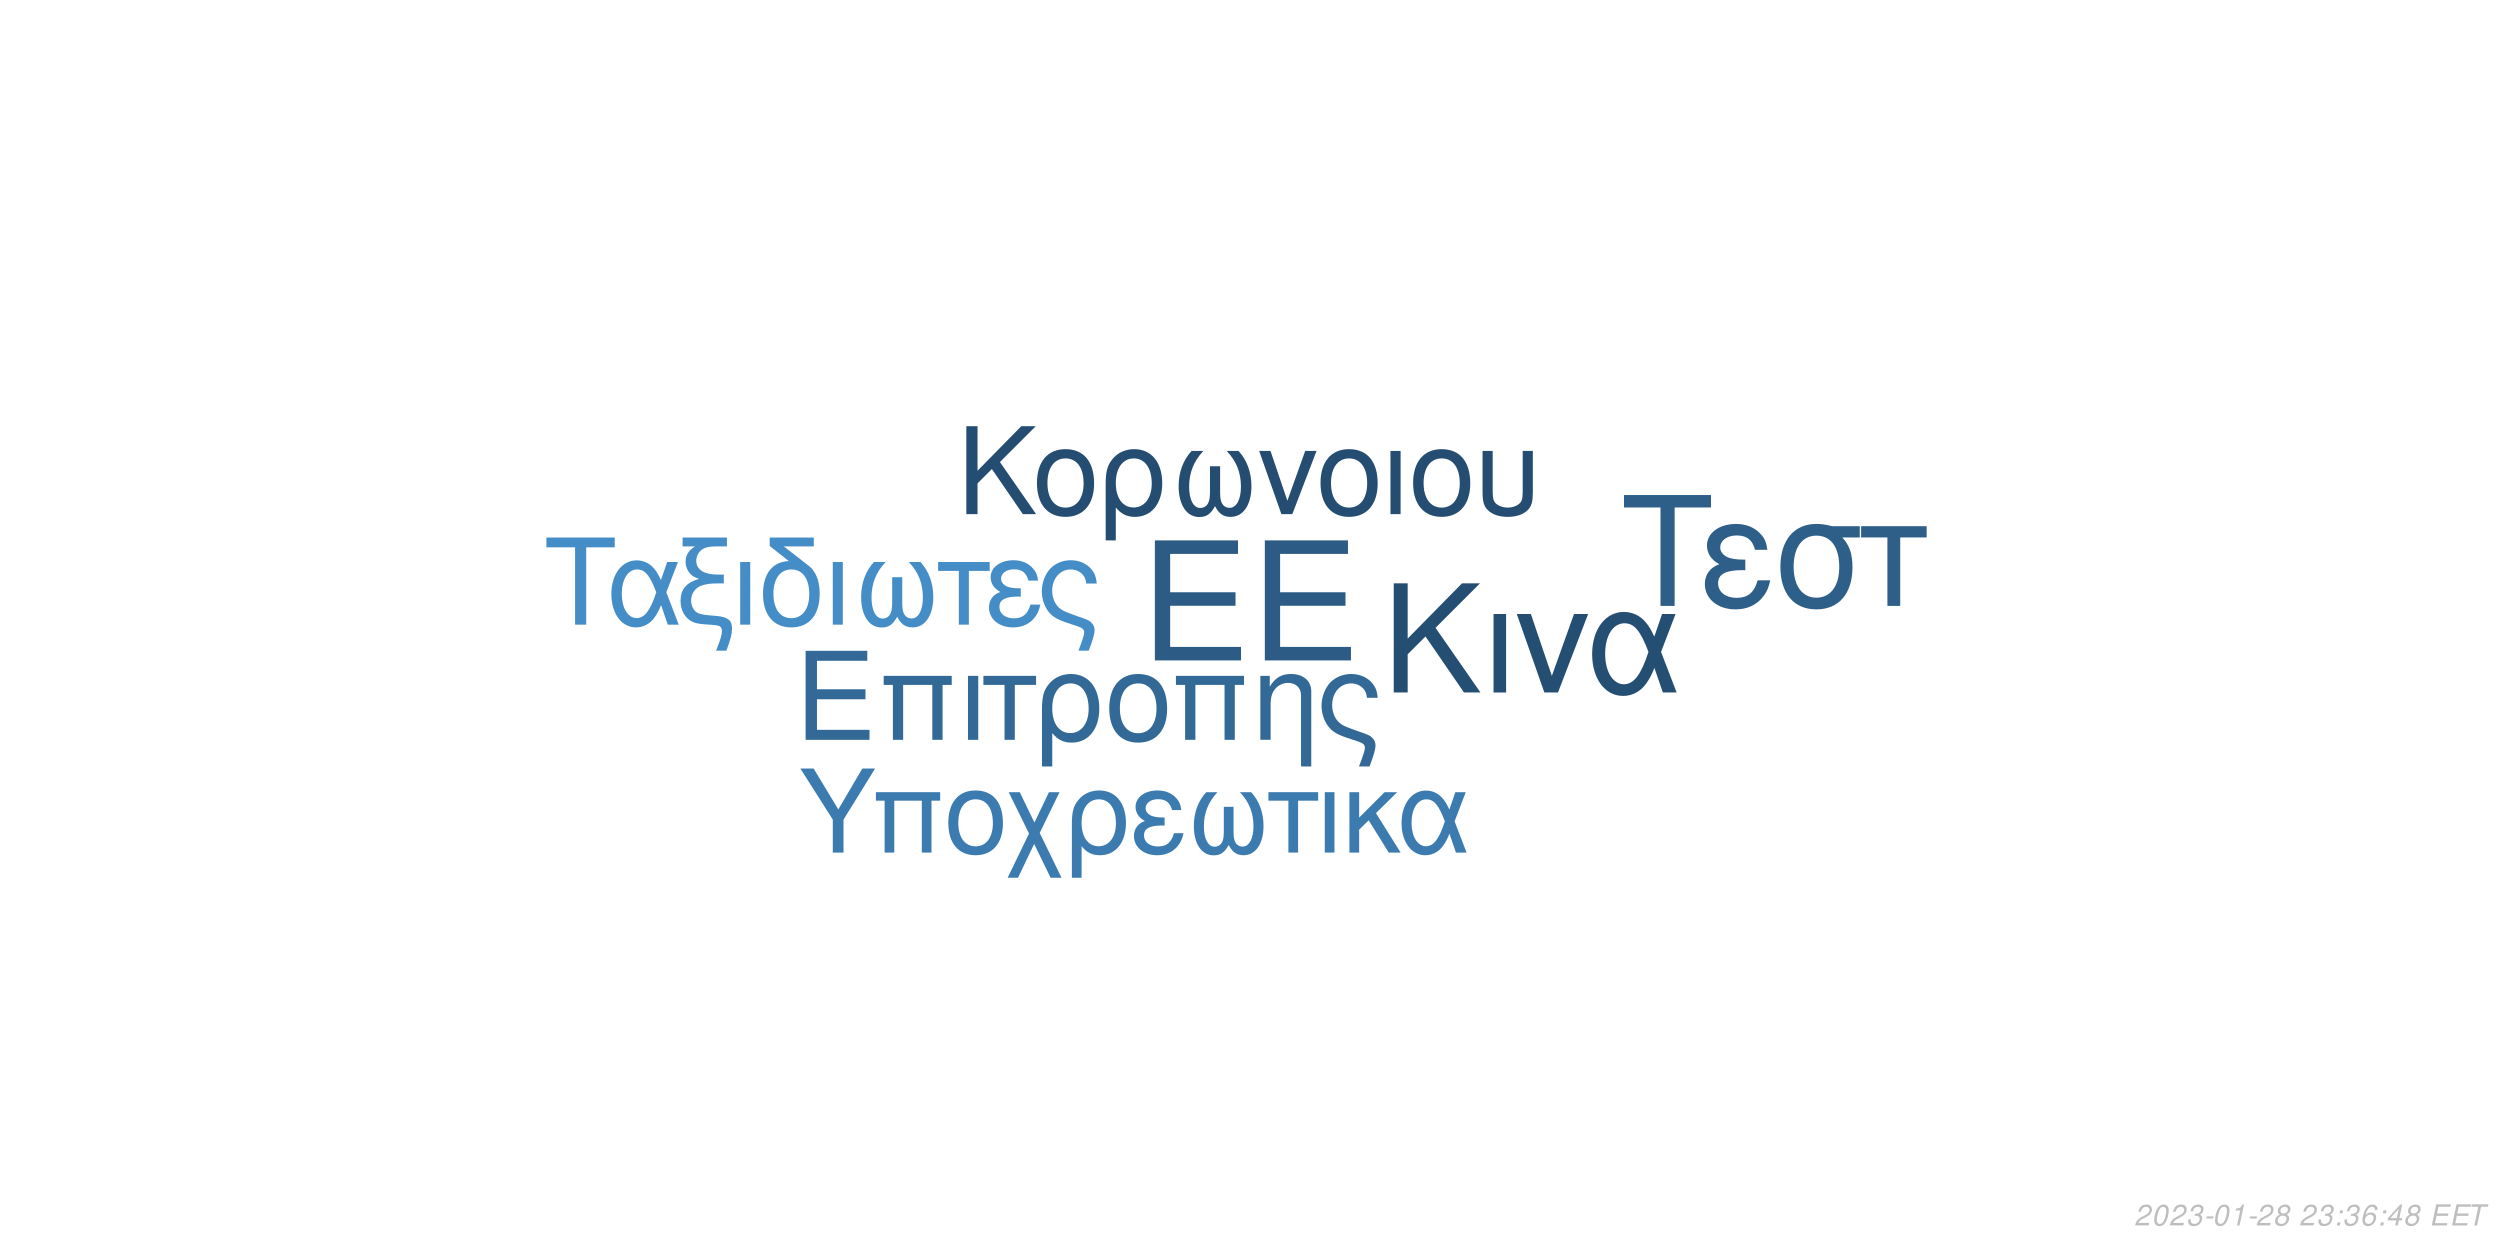
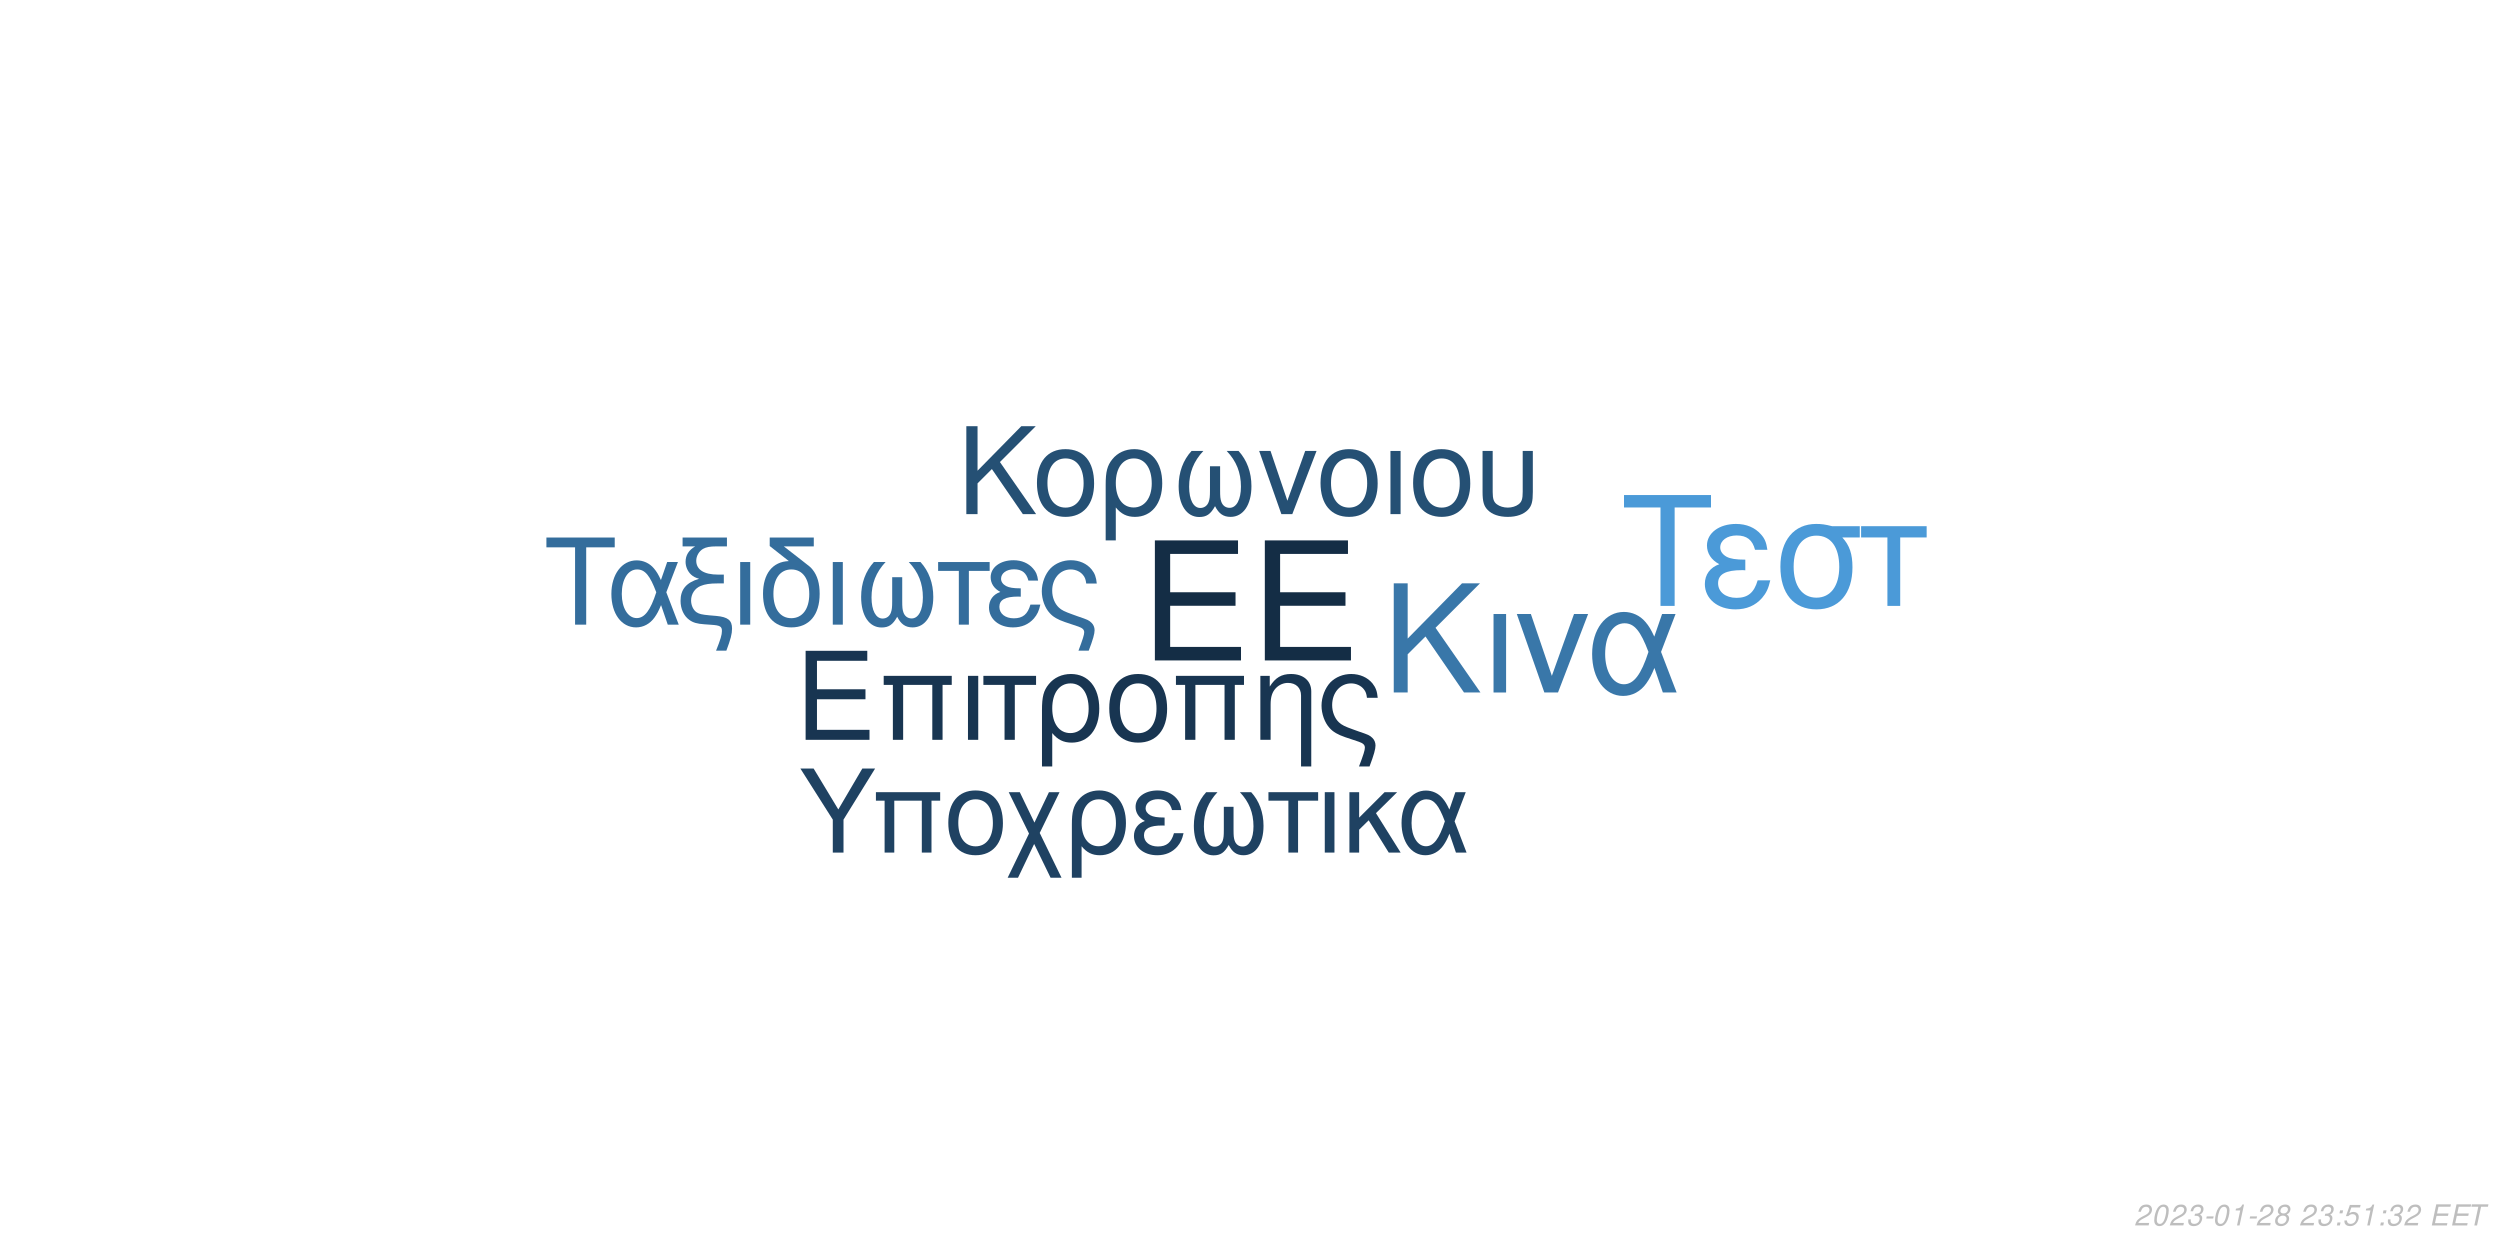
<svg xmlns="http://www.w3.org/2000/svg" xmlns:xlink="http://www.w3.org/1999/xlink" width="864pt" height="432pt" viewBox="0 0 864 432" version="1.1">
  <defs>
    <g>
      <symbol overflow="visible" id="glyph0-0">
        <path style="stroke:none;" d="" />
      </symbol>
      <symbol overflow="visible" id="glyph0-1">
        <path style="stroke:none;" d="M 10.406 -18.891 L 33 -18.891 L 33 -23.562 L 10.406 -23.562 L 10.406 -36.812 L 33.859 -36.812 L 33.859 -41.484 L 5.125 -41.484 L 5.125 0 L 34.891 0 L 34.891 -4.672 L 10.406 -4.672 Z M 10.406 -18.891 " />
      </symbol>
      <symbol overflow="visible" id="glyph1-0">
        <path style="stroke:none;" d="" />
      </symbol>
      <symbol overflow="visible" id="glyph1-1">
        <path style="stroke:none;" d="M 7.719 -14.016 L 24.484 -14.016 L 24.484 -17.469 L 7.719 -17.469 L 7.719 -27.312 L 25.109 -27.312 L 25.109 -30.766 L 3.797 -30.766 L 3.797 0 L 25.875 0 L 25.875 -3.453 L 7.719 -3.453 Z M 7.719 -14.016 " />
      </symbol>
      <symbol overflow="visible" id="glyph1-2">
        <path style="stroke:none;" d="M 26.297 -22.109 L 2.781 -22.109 L 2.781 -18.984 L 5.953 -18.984 L 5.953 0 L 9.5 0 L 9.5 -18.984 L 19.578 -18.984 L 19.578 0 L 23.125 0 L 23.125 -18.984 L 26.297 -18.984 Z M 26.297 -22.109 " />
      </symbol>
      <symbol overflow="visible" id="glyph1-3">
        <path style="stroke:none;" d="M 2.906 0 L 6.453 0 L 6.453 -22.109 L 2.906 -22.109 Z M 2.906 0 " />
      </symbol>
      <symbol overflow="visible" id="glyph1-4">
        <path style="stroke:none;" d="M 6.547 0 L 10.094 0 L 10.094 -18.984 L 17.438 -18.984 L 17.438 -22.109 L -0.766 -22.109 L -0.766 -18.984 L 6.547 -18.984 Z M 6.547 0 " />
      </symbol>
      <symbol overflow="visible" id="glyph1-5">
        <path style="stroke:none;" d="M 2.484 9.203 L 6.031 9.203 L 6.031 -2.328 C 7.891 -0.047 9.922 0.969 12.75 0.969 C 18.531 0.969 22.281 -3.672 22.281 -10.797 C 22.281 -18.141 18.484 -22.75 12.484 -22.75 C 9.375 -22.75 6.625 -21.484 4.812 -19.203 C 3.031 -17.016 2.484 -14.891 2.484 -10.25 Z M 12.359 -19.5 C 16.203 -19.5 18.609 -16.125 18.609 -10.719 C 18.609 -5.656 16.078 -2.328 12.281 -2.328 C 8.438 -2.328 6.031 -5.609 6.031 -10.891 C 6.031 -16.156 8.484 -19.5 12.359 -19.5 Z M 12.359 -19.5 " />
      </symbol>
      <symbol overflow="visible" id="glyph1-6">
        <path style="stroke:none;" d="M 11.688 -22.75 C 5.438 -22.75 1.734 -18.312 1.734 -10.891 C 1.734 -3.422 5.438 0.969 11.734 0.969 C 17.984 0.969 21.734 -3.453 21.734 -10.719 C 21.734 -18.406 18.109 -22.75 11.688 -22.75 Z M 11.734 -19.5 C 15.703 -19.5 18.062 -16.25 18.062 -10.766 C 18.062 -5.531 15.609 -2.281 11.734 -2.281 C 7.812 -2.281 5.406 -5.531 5.406 -10.891 C 5.406 -16.25 7.812 -19.5 11.734 -19.5 Z M 11.734 -19.5 " />
      </symbol>
      <symbol overflow="visible" id="glyph1-7">
        <path style="stroke:none;" d="M 2.953 -22.109 L 2.953 0 L 6.5 0 L 6.5 -12.203 C 6.5 -14.859 7.047 -16.5 8.312 -17.859 C 9.453 -19.031 10.938 -19.672 12.484 -19.672 C 15.234 -19.672 17.016 -17.984 17.016 -15.312 L 17.016 9.203 L 20.547 9.203 L 20.547 -16.719 C 20.547 -20.391 17.812 -22.75 13.547 -22.75 C 10.25 -22.75 8.141 -21.484 6.203 -18.406 L 6.203 -22.109 Z M 2.953 -22.109 " />
      </symbol>
      <symbol overflow="visible" id="glyph1-8">
        <path style="stroke:none;" d="M 17.688 9.203 C 19.203 5.188 19.75 3.203 19.75 1.938 C 19.75 0.922 19.328 -0.047 18.656 -0.672 C 17.641 -1.609 17.469 -1.688 13.891 -2.906 L 11.984 -3.594 C 9.156 -4.594 8.062 -5.156 7.125 -6.031 C 5.656 -7.391 4.766 -9.672 4.766 -11.984 C 4.766 -16.297 7.547 -19.5 11.312 -19.5 C 13.125 -19.5 14.812 -18.703 15.781 -17.391 C 16.375 -16.625 16.625 -15.906 16.797 -14.516 L 20.516 -14.516 C 20.297 -16.844 19.828 -18.062 18.703 -19.5 C 17.016 -21.562 14.344 -22.75 11.359 -22.75 C 8.562 -22.75 6 -21.688 4.172 -19.875 C 2.328 -17.938 1.094 -14.766 1.094 -11.812 C 1.094 -8.953 2.188 -5.906 3.922 -4.047 C 5.156 -2.703 6.672 -1.812 9.25 -0.922 L 14.016 0.672 C 15.484 1.188 16.078 1.766 16.078 2.703 C 16.078 3.594 15.578 5.188 14.047 9.203 Z M 17.688 9.203 " />
      </symbol>
      <symbol overflow="visible" id="glyph2-0">
        <path style="stroke:none;" d="" />
      </symbol>
      <symbol overflow="visible" id="glyph2-1">
        <path style="stroke:none;" d="M 8.906 -13.203 L 15.062 -19.359 L 28.375 0 L 34.062 0 L 18.531 -22.359 L 33.906 -37.734 L 27.688 -37.734 L 8.906 -18.641 L 8.906 -37.734 L 4.094 -37.734 L 4.094 0 L 8.906 0 Z M 8.906 -13.203 " />
      </symbol>
      <symbol overflow="visible" id="glyph2-2">
        <path style="stroke:none;" d="M 3.578 0 L 7.922 0 L 7.922 -27.125 L 3.578 -27.125 Z M 3.578 0 " />
      </symbol>
      <symbol overflow="visible" id="glyph2-3">
        <path style="stroke:none;" d="M 14.859 0 L 25.266 -27.125 L 20.391 -27.125 L 12.734 -5.75 L 5.484 -27.125 L 0.625 -27.125 L 10.141 0 Z M 14.859 0 " />
      </symbol>
      <symbol overflow="visible" id="glyph2-4">
        <path style="stroke:none;" d="M 30.484 -27.125 L 25.828 -27.125 L 23.141 -19.312 C 21.953 -21.844 21.281 -22.984 20.078 -24.375 C 18.219 -26.609 15.484 -27.844 12.625 -27.844 C 6.219 -27.844 1.656 -21.797 1.656 -13.297 C 1.656 -4.766 6.062 1.188 12.375 1.188 C 15.531 1.188 18.422 -0.359 20.391 -3.156 C 21.484 -4.703 22.109 -5.906 23.188 -8.484 L 26.094 0 L 30.859 0 L 25.469 -14.031 Z M 21.125 -14.031 C 18.578 -6.156 16.047 -2.844 12.625 -2.844 C 8.859 -2.844 6.156 -7.203 6.156 -13.297 C 6.156 -19.672 8.859 -23.922 12.844 -23.922 C 16.203 -23.922 18.375 -21.328 21.125 -14.031 Z M 21.125 -14.031 " />
      </symbol>
      <symbol overflow="visible" id="glyph3-0">
        <path style="stroke:none;" d="" />
      </symbol>
      <symbol overflow="visible" id="glyph3-1">
        <path style="stroke:none;" d="M 7.172 -10.625 L 12.125 -15.578 L 22.828 0 L 27.406 0 L 14.906 -18 L 27.281 -30.375 L 22.281 -30.375 L 7.172 -15 L 7.172 -30.375 L 3.297 -30.375 L 3.297 0 L 7.172 0 Z M 7.172 -10.625 " />
      </symbol>
      <symbol overflow="visible" id="glyph3-2">
        <path style="stroke:none;" d="M 11.531 -22.453 C 5.375 -22.453 1.703 -18.078 1.703 -10.75 C 1.703 -3.375 5.375 0.953 11.578 0.953 C 17.75 0.953 21.453 -3.422 21.453 -10.578 C 21.453 -18.156 17.875 -22.453 11.531 -22.453 Z M 11.578 -19.25 C 15.5 -19.25 17.828 -16.031 17.828 -10.625 C 17.828 -5.453 15.406 -2.25 11.578 -2.25 C 7.703 -2.25 5.328 -5.453 5.328 -10.75 C 5.328 -16.031 7.703 -19.25 11.578 -19.25 Z M 11.578 -19.25 " />
      </symbol>
      <symbol overflow="visible" id="glyph3-3">
        <path style="stroke:none;" d="M 2.453 9.078 L 5.953 9.078 L 5.953 -2.297 C 7.797 -0.047 9.797 0.953 12.578 0.953 C 18.281 0.953 22 -3.625 22 -10.656 C 22 -17.906 18.25 -22.453 12.328 -22.453 C 9.25 -22.453 6.547 -21.203 4.75 -18.953 C 3 -16.781 2.453 -14.703 2.453 -10.125 Z M 12.203 -19.25 C 16 -19.25 18.375 -15.906 18.375 -10.578 C 18.375 -5.578 15.875 -2.297 12.125 -2.297 C 8.328 -2.297 5.953 -5.547 5.953 -10.75 C 5.953 -15.953 8.375 -19.25 12.203 -19.25 Z M 12.203 -19.25 " />
      </symbol>
      <symbol overflow="visible" id="glyph3-4">
        <path style="stroke:none;" d="M 14.5 -16.531 L 14.5 -8.203 C 14.5 -6.047 14.406 -5.25 14.078 -4.297 C 13.625 -2.922 12.5 -2.125 11.156 -2.125 C 8.797 -2.125 7.297 -4.953 7.297 -9.453 C 7.297 -14.328 8.875 -18.281 12.203 -21.828 L 8.125 -21.828 C 5.203 -18.625 3.672 -14.453 3.672 -9.672 C 3.672 -3.172 6.453 1 10.781 1 C 13.281 1 14.703 0.047 16.25 -2.75 C 17.578 -0.125 19.156 0.953 21.625 0.953 C 26 0.953 28.828 -3.203 28.828 -9.672 C 28.828 -14.453 27.281 -18.656 24.375 -21.828 L 20.281 -21.828 C 23.625 -18.328 25.203 -14.375 25.203 -9.5 C 25.203 -5.047 23.656 -2.172 21.281 -2.172 C 19.906 -2.172 18.875 -2.953 18.406 -4.297 C 18.078 -5.25 18 -6.078 18 -8.203 L 18 -16.531 Z M 14.5 -16.531 " />
      </symbol>
      <symbol overflow="visible" id="glyph3-5">
        <path style="stroke:none;" d="M 11.953 0 L 20.328 -21.828 L 16.406 -21.828 L 10.25 -4.625 L 4.422 -21.828 L 0.5 -21.828 L 8.172 0 Z M 11.953 0 " />
      </symbol>
      <symbol overflow="visible" id="glyph3-6">
        <path style="stroke:none;" d="M 2.875 0 L 6.375 0 L 6.375 -21.828 L 2.875 -21.828 Z M 2.875 0 " />
      </symbol>
      <symbol overflow="visible" id="glyph3-7">
        <path style="stroke:none;" d="M 2.703 -21.828 L 2.703 -7.703 C 2.703 -4.297 3.172 -2.75 4.5 -1.422 C 6 0.125 8.453 0.953 11.406 0.953 C 14.453 0.953 16.906 0.078 18.406 -1.5 C 19.703 -2.875 20.078 -4.328 20.078 -7.703 L 20.078 -21.828 L 16.578 -21.828 L 16.578 -7.703 C 16.578 -5.25 16.25 -4.203 15.125 -3.375 C 14.203 -2.672 12.828 -2.25 11.406 -2.25 C 10 -2.25 8.625 -2.672 7.672 -3.375 C 6.578 -4.172 6.203 -5.25 6.203 -7.703 L 6.203 -21.828 Z M 2.703 -21.828 " />
      </symbol>
      <symbol overflow="visible" id="glyph4-0">
        <path style="stroke:none;" d="" />
      </symbol>
      <symbol overflow="visible" id="glyph4-1">
        <path style="stroke:none;" d="M 14.625 -26.719 L 24.484 -26.719 L 24.484 -30.109 L 0.875 -30.109 L 0.875 -26.719 L 10.781 -26.719 L 10.781 0 L 14.625 0 Z M 14.625 -26.719 " />
      </symbol>
      <symbol overflow="visible" id="glyph4-2">
        <path style="stroke:none;" d="M 24.328 -21.641 L 20.609 -21.641 L 18.453 -15.406 C 17.516 -17.422 16.969 -18.328 16.016 -19.453 C 14.531 -21.234 12.344 -22.219 10.078 -22.219 C 4.953 -22.219 1.328 -17.391 1.328 -10.609 C 1.328 -3.797 4.828 0.953 9.875 0.953 C 12.391 0.953 14.703 -0.297 16.266 -2.516 C 17.141 -3.766 17.641 -4.703 18.5 -6.766 L 20.812 0 L 24.609 0 L 20.312 -11.188 Z M 16.844 -11.188 C 14.828 -4.922 12.797 -2.266 10.078 -2.266 C 7.062 -2.266 4.922 -5.734 4.922 -10.609 C 4.922 -15.688 7.062 -19.078 10.234 -19.078 C 12.922 -19.078 14.656 -17.016 16.844 -11.188 Z M 16.844 -11.188 " />
      </symbol>
      <symbol overflow="visible" id="glyph4-3">
        <path style="stroke:none;" d="M 1.938 -27.047 L 6.281 -27.047 C 4.094 -25.766 2.969 -24 2.969 -21.719 C 2.969 -20.078 3.672 -18.422 4.875 -17.297 C 5.656 -16.594 6.281 -16.266 7.641 -15.859 C 3.219 -14.531 1.234 -12.188 1.234 -8.219 C 1.234 -5.453 2.359 -3.016 4.25 -1.656 C 5.531 -0.703 6.938 -0.297 9.453 -0.125 L 11.859 0.047 C 14.906 0.25 15.531 0.625 15.531 2.188 C 15.531 3.516 15.078 5.078 13.5 9 L 17.062 9 C 18.547 5.031 19.031 3.219 19.031 1.359 C 19.031 -1.484 17.641 -2.641 13.594 -3.016 L 11.234 -3.219 C 8.594 -3.469 7.719 -3.672 6.812 -4.25 C 5.656 -5 4.875 -6.656 4.875 -8.344 C 4.875 -10.578 6.156 -12.547 8.172 -13.375 C 9.703 -14 11.391 -14.25 14.078 -14.25 L 16.188 -14.25 L 16.188 -17.297 L 14.203 -17.297 C 9.328 -17.297 6.656 -19 6.656 -22.094 C 6.656 -23.703 7.594 -25.359 9 -26.188 C 10.078 -26.797 11.391 -27.047 13.594 -27.047 L 17.266 -27.047 L 17.266 -30.109 L 1.938 -30.109 Z M 1.938 -27.047 " />
      </symbol>
      <symbol overflow="visible" id="glyph4-4">
        <path style="stroke:none;" d="M 2.844 0 L 6.312 0 L 6.312 -21.641 L 2.844 -21.641 Z M 2.844 0 " />
      </symbol>
      <symbol overflow="visible" id="glyph4-5">
        <path style="stroke:none;" d="M 10.656 -21.969 C 5.031 -21.766 1.734 -17.594 1.734 -10.656 C 1.734 -3.344 5.375 0.953 11.516 0.953 C 17.672 0.953 21.312 -3.344 21.312 -10.656 C 21.312 -14.203 20.531 -16.938 18.875 -19 C 18.172 -19.859 17.922 -20.078 15.031 -22.297 L 8.922 -27.047 L 19.281 -27.047 L 19.281 -30.109 L 4.047 -30.109 L 4.047 -27.172 Z M 11.516 -19.078 C 15.406 -19.078 17.719 -15.906 17.719 -10.531 C 17.719 -5.406 15.328 -2.234 11.516 -2.234 C 7.688 -2.234 5.328 -5.406 5.328 -10.656 C 5.328 -15.906 7.688 -19.078 11.516 -19.078 Z M 11.516 -19.078 " />
      </symbol>
      <symbol overflow="visible" id="glyph4-6">
        <path style="stroke:none;" d="M 14.375 -16.391 L 14.375 -8.141 C 14.375 -5.984 14.281 -5.203 13.953 -4.25 C 13.5 -2.891 12.391 -2.109 11.062 -2.109 C 8.719 -2.109 7.234 -4.922 7.234 -9.375 C 7.234 -14.203 8.797 -18.125 12.094 -21.641 L 8.047 -21.641 C 5.156 -18.453 3.641 -14.328 3.641 -9.578 C 3.641 -3.141 6.406 0.984 10.703 0.984 C 13.172 0.984 14.578 0.047 16.109 -2.719 C 17.422 -0.125 19 0.953 21.438 0.953 C 25.766 0.953 28.578 -3.188 28.578 -9.578 C 28.578 -14.328 27.047 -18.5 24.156 -21.641 L 20.109 -21.641 C 23.422 -18.172 24.984 -14.25 24.984 -9.422 C 24.984 -5 23.453 -2.141 21.109 -2.141 C 19.734 -2.141 18.703 -2.938 18.25 -4.25 C 17.922 -5.203 17.844 -6.031 17.844 -8.141 L 17.844 -16.391 Z M 14.375 -16.391 " />
      </symbol>
      <symbol overflow="visible" id="glyph4-7">
        <path style="stroke:none;" d="M 6.406 0 L 9.875 0 L 9.875 -18.578 L 17.062 -18.578 L 17.062 -21.641 L -0.75 -21.641 L -0.75 -18.578 L 6.406 -18.578 Z M 6.406 0 " />
      </symbol>
      <symbol overflow="visible" id="glyph4-8">
        <path style="stroke:none;" d="M 11.812 -12.547 C 9.203 -12.547 7.766 -12.797 6.734 -13.344 C 5.609 -13.953 5 -14.859 5 -15.859 C 5 -17.75 6.859 -19.125 9.453 -19.125 C 12.219 -19.125 13.75 -17.922 14.453 -15.234 L 17.797 -15.234 C 17.516 -17.266 17.094 -18.25 16.062 -19.406 C 14.453 -21.266 12.094 -22.266 9.297 -22.266 C 4.703 -22.266 1.406 -19.781 1.406 -16.391 C 1.406 -14.281 2.562 -12.469 4.75 -11.312 C 2.266 -10.453 0.828 -8.5 0.828 -5.953 C 0.828 -1.938 4.297 0.953 9.125 0.953 C 12.141 0.953 14.531 -0.078 16.359 -2.141 C 17.516 -3.516 18.094 -4.703 18.578 -6.938 L 15.156 -6.938 C 14.203 -3.594 12.516 -2.188 9.422 -2.188 C 6.438 -2.188 4.422 -3.797 4.422 -6.156 C 4.422 -8.594 6.438 -9.703 10.938 -9.703 C 11.062 -9.703 11.438 -9.703 11.812 -9.656 Z M 11.812 -12.547 " />
      </symbol>
      <symbol overflow="visible" id="glyph4-9">
        <path style="stroke:none;" d="M 17.297 9 C 18.797 5.078 19.328 3.141 19.328 1.906 C 19.328 0.906 18.906 -0.047 18.25 -0.656 C 17.266 -1.562 17.094 -1.656 13.594 -2.844 L 11.734 -3.516 C 8.969 -4.5 7.891 -5.031 6.984 -5.906 C 5.531 -7.234 4.672 -9.453 4.672 -11.734 C 4.672 -15.938 7.391 -19.078 11.062 -19.078 C 12.844 -19.078 14.5 -18.297 15.438 -17.016 C 16.016 -16.266 16.266 -15.562 16.438 -14.203 L 20.078 -14.203 C 19.859 -16.484 19.406 -17.672 18.297 -19.078 C 16.641 -21.109 14.047 -22.266 11.109 -22.266 C 8.391 -22.266 5.859 -21.234 4.094 -19.453 C 2.266 -17.547 1.078 -14.453 1.078 -11.562 C 1.078 -8.75 2.141 -5.781 3.844 -3.969 C 5.031 -2.641 6.531 -1.781 9.047 -0.906 L 13.703 0.656 C 15.156 1.156 15.734 1.734 15.734 2.641 C 15.734 3.516 15.234 5.078 13.75 9 Z M 17.297 9 " />
      </symbol>
      <symbol overflow="visible" id="glyph5-0">
        <path style="stroke:none;" d="" />
      </symbol>
      <symbol overflow="visible" id="glyph5-1">
        <path style="stroke:none;" d="M 18.609 -34.016 L 31.172 -34.016 L 31.172 -38.312 L 1.109 -38.312 L 1.109 -34.016 L 13.719 -34.016 L 13.719 0 L 18.609 0 Z M 18.609 -34.016 " />
      </symbol>
      <symbol overflow="visible" id="glyph5-2">
        <path style="stroke:none;" d="M 15.031 -15.984 C 11.719 -15.984 9.875 -16.297 8.562 -16.984 C 7.156 -17.766 6.359 -18.922 6.359 -20.188 C 6.359 -22.609 8.719 -24.344 12.031 -24.344 C 15.562 -24.344 17.5 -22.812 18.391 -19.391 L 22.656 -19.391 C 22.281 -21.969 21.766 -23.234 20.453 -24.703 C 18.391 -27.062 15.406 -28.328 11.828 -28.328 C 5.984 -28.328 1.781 -25.172 1.781 -20.875 C 1.781 -18.188 3.266 -15.875 6.047 -14.406 C 2.891 -13.297 1.047 -10.828 1.047 -7.562 C 1.047 -2.469 5.469 1.203 11.609 1.203 C 15.453 1.203 18.5 -0.109 20.812 -2.734 C 22.281 -4.469 23.016 -5.984 23.656 -8.828 L 19.297 -8.828 C 18.078 -4.578 15.922 -2.781 11.984 -2.781 C 8.203 -2.781 5.625 -4.828 5.625 -7.828 C 5.625 -10.938 8.203 -12.359 13.922 -12.359 C 14.094 -12.359 14.562 -12.359 15.031 -12.297 Z M 15.031 -15.984 " />
      </symbol>
      <symbol overflow="visible" id="glyph5-3">
        <path style="stroke:none;" d="M 30.594 -27.547 L 21.031 -27.547 C 18.547 -28.172 17.344 -28.328 15.5 -28.328 C 7.891 -28.328 3.156 -22.656 3.156 -13.562 C 3.156 -4.25 7.781 1.203 15.609 1.203 C 23.391 1.203 28.062 -4.312 28.062 -13.344 C 28.062 -17.969 27.062 -20.922 24.547 -23.656 L 30.594 -23.656 Z M 15.609 -24.281 C 20.609 -24.281 23.5 -20.297 23.5 -13.453 C 23.5 -6.891 20.5 -2.844 15.609 -2.844 C 10.719 -2.844 7.734 -6.891 7.734 -13.562 C 7.734 -20.234 10.719 -24.281 15.609 -24.281 Z M 15.609 -24.281 " />
      </symbol>
      <symbol overflow="visible" id="glyph5-4">
        <path style="stroke:none;" d="M 8.141 0 L 12.562 0 L 12.562 -23.656 L 21.703 -23.656 L 21.703 -27.547 L -0.953 -27.547 L -0.953 -23.656 L 8.141 -23.656 Z M 8.141 0 " />
      </symbol>
      <symbol overflow="visible" id="glyph6-0">
        <path style="stroke:none;" d="" />
      </symbol>
      <symbol overflow="visible" id="glyph6-1">
        <path style="stroke:none;" d="M 15.422 -11.391 L 26.344 -29.047 L 21.922 -29.047 L 13.625 -14.906 L 5.094 -29.047 L 0.516 -29.047 L 11.719 -11.391 L 11.719 0 L 15.422 0 Z M 15.422 -11.391 " />
      </symbol>
      <symbol overflow="visible" id="glyph6-2">
        <path style="stroke:none;" d="M 24.828 -20.875 L 2.625 -20.875 L 2.625 -17.938 L 5.625 -17.938 L 5.625 0 L 8.969 0 L 8.969 -17.938 L 18.484 -17.938 L 18.484 0 L 21.828 0 L 21.828 -17.938 L 24.828 -17.938 Z M 24.828 -20.875 " />
      </symbol>
      <symbol overflow="visible" id="glyph6-3">
        <path style="stroke:none;" d="M 11.031 -21.469 C 5.141 -21.469 1.641 -17.297 1.641 -10.281 C 1.641 -3.234 5.141 0.922 11.078 0.922 C 16.969 0.922 20.516 -3.266 20.516 -10.125 C 20.516 -17.375 17.094 -21.469 11.031 -21.469 Z M 11.078 -18.406 C 14.828 -18.406 17.047 -15.344 17.047 -10.156 C 17.047 -5.219 14.75 -2.156 11.078 -2.156 C 7.375 -2.156 5.094 -5.219 5.094 -10.281 C 5.094 -15.344 7.375 -18.406 11.078 -18.406 Z M 11.078 -18.406 " />
      </symbol>
      <symbol overflow="visible" id="glyph6-4">
        <path style="stroke:none;" d="M 10.406 -10.359 L 5.344 -20.875 L 1.516 -20.875 L 8.531 -6.578 L 1.156 8.688 L 4.734 8.688 L 10.312 -2.984 L 15.984 8.688 L 19.766 8.688 L 12.234 -6.781 L 19.078 -20.875 L 15.422 -20.875 Z M 10.406 -10.359 " />
      </symbol>
      <symbol overflow="visible" id="glyph6-5">
        <path style="stroke:none;" d="M 2.344 8.688 L 5.703 8.688 L 5.703 -2.188 C 7.453 -0.047 9.359 0.922 12.031 0.922 C 17.484 0.922 21.031 -3.469 21.031 -10.203 C 21.031 -17.141 17.453 -21.469 11.797 -21.469 C 8.844 -21.469 6.25 -20.281 4.547 -18.125 C 2.875 -16.062 2.344 -14.062 2.344 -9.688 Z M 11.672 -18.406 C 15.297 -18.406 17.578 -15.219 17.578 -10.125 C 17.578 -5.344 15.188 -2.188 11.594 -2.188 C 7.969 -2.188 5.703 -5.297 5.703 -10.281 C 5.703 -15.266 8.016 -18.406 11.672 -18.406 Z M 11.672 -18.406 " />
      </symbol>
      <symbol overflow="visible" id="glyph6-6">
        <path style="stroke:none;" d="M 11.391 -12.109 C 8.891 -12.109 7.484 -12.359 6.5 -12.875 C 5.422 -13.469 4.828 -14.344 4.828 -15.297 C 4.828 -17.141 6.609 -18.453 9.125 -18.453 C 11.797 -18.453 13.266 -17.297 13.953 -14.703 L 17.172 -14.703 C 16.891 -16.656 16.5 -17.609 15.5 -18.734 C 13.953 -20.516 11.672 -21.469 8.969 -21.469 C 4.547 -21.469 1.359 -19.078 1.359 -15.812 C 1.359 -13.781 2.469 -12.031 4.578 -10.922 C 2.188 -10.078 0.797 -8.203 0.797 -5.734 C 0.797 -1.875 4.141 0.922 8.812 0.922 C 11.719 0.922 14.031 -0.078 15.781 -2.078 C 16.891 -3.391 17.453 -4.547 17.938 -6.688 L 14.625 -6.688 C 13.703 -3.469 12.078 -2.109 9.078 -2.109 C 6.219 -2.109 4.266 -3.672 4.266 -5.938 C 4.266 -8.281 6.219 -9.359 10.562 -9.359 C 10.672 -9.359 11.031 -9.359 11.391 -9.328 Z M 11.391 -12.109 " />
      </symbol>
      <symbol overflow="visible" id="glyph6-7">
        <path style="stroke:none;" d="M 13.859 -15.812 L 13.859 -7.844 C 13.859 -5.781 13.781 -5.016 13.469 -4.109 C 13.031 -2.797 11.953 -2.031 10.672 -2.031 C 8.406 -2.031 6.969 -4.734 6.969 -9.047 C 6.969 -13.703 8.484 -17.484 11.672 -20.875 L 7.766 -20.875 C 4.984 -17.812 3.5 -13.828 3.5 -9.25 C 3.5 -3.031 6.172 0.953 10.312 0.953 C 12.703 0.953 14.062 0.047 15.547 -2.625 C 16.812 -0.125 18.328 0.922 20.672 0.922 C 24.859 0.922 27.578 -3.062 27.578 -9.25 C 27.578 -13.828 26.094 -17.844 23.312 -20.875 L 19.406 -20.875 C 22.594 -17.531 24.109 -13.75 24.109 -9.078 C 24.109 -4.828 22.625 -2.078 20.359 -2.078 C 19.047 -2.078 18.047 -2.828 17.609 -4.109 C 17.297 -5.016 17.219 -5.812 17.219 -7.844 L 17.219 -15.812 Z M 13.859 -15.812 " />
      </symbol>
      <symbol overflow="visible" id="glyph6-8">
        <path style="stroke:none;" d="M 6.172 0 L 9.516 0 L 9.516 -17.938 L 16.453 -17.938 L 16.453 -20.875 L -0.719 -20.875 L -0.719 -17.938 L 6.172 -17.938 Z M 6.172 0 " />
      </symbol>
      <symbol overflow="visible" id="glyph6-9">
        <path style="stroke:none;" d="M 2.75 0 L 6.094 0 L 6.094 -20.875 L 2.75 -20.875 Z M 2.75 0 " />
      </symbol>
      <symbol overflow="visible" id="glyph6-10">
        <path style="stroke:none;" d="M 5.625 -12.078 L 5.625 -20.875 L 2.266 -20.875 L 2.266 0 L 5.625 0 L 5.625 -7.922 L 8.922 -11.156 L 15.859 0 L 19.969 0 L 11.438 -13.625 L 18.766 -20.875 L 14.422 -20.875 Z M 5.625 -12.078 " />
      </symbol>
      <symbol overflow="visible" id="glyph6-11">
        <path style="stroke:none;" d="M 23.469 -20.875 L 19.875 -20.875 L 17.812 -14.859 C 16.891 -16.812 16.375 -17.688 15.453 -18.766 C 14.031 -20.484 11.906 -21.438 9.719 -21.438 C 4.781 -21.438 1.281 -16.781 1.281 -10.234 C 1.281 -3.672 4.656 0.922 9.516 0.922 C 11.953 0.922 14.188 -0.281 15.703 -2.438 C 16.531 -3.625 17.016 -4.547 17.844 -6.531 L 20.078 0 L 23.75 0 L 19.609 -10.797 Z M 16.25 -10.797 C 14.297 -4.734 12.359 -2.188 9.719 -2.188 C 6.812 -2.188 4.734 -5.531 4.734 -10.234 C 4.734 -15.141 6.812 -18.406 9.875 -18.406 C 12.469 -18.406 14.141 -16.422 16.25 -10.797 Z M 16.25 -10.797 " />
      </symbol>
      <symbol overflow="visible" id="glyph7-0">
        <path style="stroke:none;" d="" />
      </symbol>
      <symbol overflow="visible" id="glyph7-1">
        <path style="stroke:none;" d="M 5.234 -0.875 L 1.469 -0.875 C 1.625 -1.359 2.188 -1.875 3.109 -2.344 L 4.234 -2.938 C 5.125 -3.406 5.656 -3.875 5.969 -4.484 C 6.125 -4.797 6.219 -5.156 6.219 -5.484 C 6.219 -6.266 5.781 -6.906 5.109 -7.125 C 4.859 -7.188 4.594 -7.234 4.312 -7.234 C 2.766 -7.234 1.891 -6.453 1.484 -4.734 L 2.375 -4.734 C 2.484 -5.188 2.609 -5.484 2.797 -5.75 C 3.094 -6.203 3.609 -6.453 4.188 -6.453 C 4.891 -6.453 5.344 -6.031 5.344 -5.375 C 5.344 -4.703 4.859 -4.094 4.016 -3.656 L 2.984 -3.125 C 2.125 -2.688 1.453 -2.188 1.062 -1.703 C 0.766 -1.312 0.656 -1.047 0.344 -0.016 L 5.047 -0.016 Z M 5.234 -0.875 " />
      </symbol>
      <symbol overflow="visible" id="glyph7-2">
        <path style="stroke:none;" d="M 4.203 -7.234 C 3.375 -7.234 2.688 -6.812 2.125 -5.984 C 1.484 -5.047 0.984 -3.188 0.984 -1.734 C 0.984 -1.109 1.172 -0.562 1.484 -0.266 C 1.797 0.047 2.281 0.234 2.766 0.234 C 3.625 0.234 4.281 -0.156 4.859 -1.016 C 5.516 -1.953 6 -3.797 6 -5.266 C 6 -6.172 5.688 -6.766 5.047 -7.062 C 4.781 -7.188 4.516 -7.234 4.203 -7.234 Z M 4.094 -6.453 C 4.547 -6.453 4.875 -6.234 5.016 -5.797 C 5.094 -5.594 5.125 -5.406 5.125 -5.156 C 5.125 -4.375 4.906 -3.203 4.562 -2.234 C 4.312 -1.484 3.938 -0.953 3.5 -0.688 C 3.312 -0.594 3.125 -0.547 2.875 -0.547 C 2.438 -0.547 2.109 -0.781 1.969 -1.203 C 1.906 -1.406 1.875 -1.594 1.875 -1.828 C 1.875 -2.656 2.078 -3.75 2.422 -4.766 C 2.688 -5.547 3.031 -6.047 3.484 -6.312 C 3.656 -6.406 3.859 -6.453 4.094 -6.453 Z M 4.094 -6.453 " />
      </symbol>
      <symbol overflow="visible" id="glyph7-3">
        <path style="stroke:none;" d="M 2.922 -3.312 C 3.125 -3.344 3.234 -3.344 3.375 -3.344 C 4.125 -3.344 4.594 -3.062 4.672 -2.547 C 4.688 -2.516 4.688 -2.453 4.688 -2.406 C 4.688 -1.312 3.906 -0.547 2.781 -0.547 C 2.109 -0.547 1.688 -0.875 1.609 -1.438 C 1.594 -1.484 1.594 -1.516 1.594 -1.562 C 1.594 -1.719 1.609 -1.844 1.656 -2.094 L 0.766 -2.094 C 0.734 -1.797 0.719 -1.641 0.719 -1.469 C 0.719 -0.375 1.406 0.234 2.641 0.234 C 3.547 0.234 4.297 -0.078 4.812 -0.656 C 5.266 -1.156 5.562 -1.875 5.562 -2.547 C 5.562 -3.125 5.344 -3.453 4.797 -3.734 C 5.641 -4.234 6.016 -4.844 6.016 -5.734 C 6.016 -6.406 5.625 -6.922 4.984 -7.125 C 4.734 -7.188 4.484 -7.234 4.203 -7.234 C 3.375 -7.234 2.672 -6.938 2.188 -6.375 C 1.891 -6.031 1.703 -5.641 1.516 -4.906 L 2.391 -4.906 C 2.594 -5.766 2.906 -6.188 3.516 -6.375 C 3.688 -6.438 3.875 -6.453 4.078 -6.453 C 4.734 -6.453 5.141 -6.125 5.141 -5.578 C 5.141 -5.188 5.016 -4.797 4.797 -4.547 C 4.516 -4.234 4 -4.062 3.266 -4.062 L 3.078 -4.062 Z M 2.922 -3.312 " />
      </symbol>
      <symbol overflow="visible" id="glyph7-4">
        <path style="stroke:none;" d="M 3.516 -3.125 L 1.125 -3.125 L 0.969 -2.406 L 3.359 -2.406 Z M 3.516 -3.125 " />
      </symbol>
      <symbol overflow="visible" id="glyph7-5">
        <path style="stroke:none;" d="M 3.703 -5.188 L 2.594 0 L 3.469 0 L 5.016 -7.234 L 4.438 -7.234 C 3.906 -6.156 3.688 -6.016 2.234 -5.812 L 2.109 -5.188 Z M 3.703 -5.188 " />
      </symbol>
      <symbol overflow="visible" id="glyph7-6">
        <path style="stroke:none;" d="M 4.766 -3.797 C 5.078 -3.969 5.234 -4.078 5.438 -4.234 C 5.812 -4.594 6.062 -5.172 6.062 -5.734 C 6.062 -6.344 5.656 -6.906 5.062 -7.109 C 4.812 -7.188 4.547 -7.234 4.266 -7.234 C 2.812 -7.234 1.703 -6.219 1.703 -4.875 C 1.703 -4.406 1.875 -4.125 2.359 -3.812 C 1.297 -3.312 0.75 -2.516 0.75 -1.469 C 0.75 -0.438 1.547 0.234 2.812 0.234 C 3.656 0.234 4.359 -0.094 4.938 -0.734 C 5.359 -1.234 5.609 -1.859 5.609 -2.438 C 5.609 -3.047 5.312 -3.516 4.766 -3.797 Z M 4.109 -6.453 C 4.797 -6.453 5.188 -6.125 5.188 -5.578 C 5.188 -4.969 4.766 -4.406 4.188 -4.219 C 4.031 -4.172 3.875 -4.156 3.656 -4.156 C 3.062 -4.156 2.656 -4.422 2.594 -4.828 C 2.594 -4.875 2.594 -4.938 2.594 -4.984 C 2.594 -5.656 2.984 -6.203 3.578 -6.391 C 3.75 -6.438 3.922 -6.453 4.109 -6.453 Z M 3.453 -3.406 C 4.234 -3.406 4.734 -2.984 4.734 -2.312 C 4.734 -1.562 4.234 -0.875 3.516 -0.625 C 3.312 -0.562 3.109 -0.547 2.875 -0.547 C 2.234 -0.547 1.75 -0.875 1.656 -1.406 C 1.641 -1.469 1.625 -1.547 1.625 -1.625 C 1.625 -2.391 2.109 -3.047 2.844 -3.312 C 3.062 -3.375 3.25 -3.406 3.453 -3.406 Z M 3.453 -3.406 " />
      </symbol>
      <symbol overflow="visible" id="glyph7-7">
        <path style="stroke:none;" d="" />
      </symbol>
      <symbol overflow="visible" id="glyph7-8">
        <path style="stroke:none;" d="M 2.359 -1.031 L 1.312 -1.031 L 1.094 0 L 2.141 0 Z M 3.266 -5.234 L 2.219 -5.234 L 2 -4.203 L 3.047 -4.203 Z M 3.266 -5.234 " />
      </symbol>
      <symbol overflow="visible" id="glyph7-9">
-         <path style="stroke:none;" d="M 6.125 -5.344 L 6.141 -5.625 C 6.141 -6.609 5.453 -7.234 4.391 -7.234 C 3.438 -7.234 2.641 -6.719 2.016 -5.703 C 1.422 -4.781 0.938 -2.953 0.938 -1.688 C 0.938 -0.891 1.297 -0.266 1.906 0.031 C 2.188 0.156 2.516 0.234 2.859 0.234 C 3.703 0.234 4.438 -0.156 5 -0.875 C 5.406 -1.422 5.672 -2.156 5.672 -2.766 C 5.672 -3.812 4.969 -4.5 3.906 -4.5 C 3.234 -4.5 2.672 -4.234 2.094 -3.625 C 2.406 -5.375 3.234 -6.453 4.25 -6.453 C 4.703 -6.453 5.062 -6.234 5.172 -5.844 C 5.203 -5.719 5.234 -5.578 5.25 -5.344 Z M 3.656 -3.734 C 4.094 -3.734 4.484 -3.531 4.656 -3.203 C 4.734 -3.031 4.797 -2.844 4.797 -2.625 C 4.797 -1.469 3.984 -0.547 2.984 -0.547 C 2.375 -0.547 1.891 -0.953 1.828 -1.562 C 1.812 -1.625 1.812 -1.688 1.812 -1.766 C 1.812 -2.594 2.25 -3.266 2.969 -3.594 C 3.203 -3.688 3.406 -3.734 3.656 -3.734 Z M 3.656 -3.734 " />
+         <path style="stroke:none;" d="M 6.297 -7.094 L 2.594 -7.094 L 1.234 -3.234 L 2.047 -3.234 C 2.656 -3.766 2.938 -3.906 3.531 -3.906 C 3.984 -3.906 4.375 -3.734 4.562 -3.469 C 4.703 -3.266 4.797 -2.984 4.797 -2.688 C 4.797 -1.438 3.969 -0.547 2.828 -0.547 C 2.031 -0.547 1.609 -0.938 1.578 -1.734 L 0.703 -1.734 L 0.703 -1.516 C 0.703 -1.141 0.766 -0.844 0.891 -0.625 C 1.094 -0.266 1.484 0.016 1.969 0.141 C 2.203 0.203 2.453 0.234 2.703 0.234 C 3.656 0.234 4.391 -0.156 4.984 -0.922 C 5.422 -1.5 5.672 -2.234 5.672 -2.953 C 5.672 -3.688 5.297 -4.266 4.688 -4.516 C 4.406 -4.625 4.125 -4.672 3.812 -4.672 C 3.328 -4.672 2.906 -4.547 2.406 -4.234 L 3.109 -6.219 L 6.109 -6.219 Z M 6.297 -7.094 " />
      </symbol>
      <symbol overflow="visible" id="glyph7-10">
-         <path style="stroke:none;" d="M 3.625 -1.75 L 3.266 0 L 4.141 0 L 4.516 -1.75 L 5.562 -1.75 L 5.734 -2.531 L 4.688 -2.531 L 5.688 -7.234 L 5.016 -7.234 L 0.844 -2.672 L 0.641 -1.75 Z M 3.797 -2.531 L 1.594 -2.531 L 4.469 -5.703 Z M 3.797 -2.531 " />
+         <path style="stroke:none;" d="M 2.547 -3.312 L 6.5 -3.312 L 6.688 -4.141 L 2.719 -4.141 L 3.219 -6.469 L 7.344 -6.469 L 7.516 -7.297 L 2.453 -7.297 L 0.906 0 L 6.125 0 L 6.297 -0.812 L 2.016 -0.812 Z M 2.547 -3.312 " />
      </symbol>
      <symbol overflow="visible" id="glyph7-11">
-         <path style="stroke:none;" d="M 2.547 -3.312 L 6.5 -3.312 L 6.688 -4.141 L 2.719 -4.141 L 3.219 -6.469 L 7.344 -6.469 L 7.516 -7.297 L 2.453 -7.297 L 0.906 0 L 6.125 0 L 6.297 -0.812 L 2.016 -0.812 Z M 2.547 -3.312 " />
-       </symbol>
-       <symbol overflow="visible" id="glyph7-12">
        <path style="stroke:none;" d="M 4.938 -6.469 L 7.312 -6.469 L 7.484 -7.297 L 1.75 -7.297 L 1.578 -6.469 L 3.984 -6.469 L 2.609 0 L 3.547 0 Z M 4.938 -6.469 " />
      </symbol>
    </g>
  </defs>
  <g id="surface1">
    <rect x="0" y="0" width="864" height="432" style="fill:rgb(100%,100%,100%);fill-opacity:1;stroke:none;" />
-     <g style="fill:rgb(17.255%,36.078%,52.157%);fill-opacity:1;">
+     <g style="fill:rgb(7.843%,17.647%,27.059%);fill-opacity:1;">
      <use xlink:href="#glyph0-1" x="394" y="228.246" />
      <use xlink:href="#glyph0-1" x="432" y="228.246" />
    </g>
-     <g style="fill:rgb(19.608%,41.176%,58.824%);fill-opacity:1;">
+     <g style="fill:rgb(9.412%,20.784%,31.765%);fill-opacity:1;">
      <use xlink:href="#glyph1-1" x="274.625" y="255.683" />
      <use xlink:href="#glyph1-2" x="302.625" y="255.683" />
      <use xlink:href="#glyph1-3" x="331.625" y="255.683" />
      <use xlink:href="#glyph1-4" x="340.625" y="255.683" />
      <use xlink:href="#glyph1-5" x="357.625" y="255.683" />
      <use xlink:href="#glyph1-6" x="381.625" y="255.683" />
      <use xlink:href="#glyph1-2" x="403.625" y="255.683" />
      <use xlink:href="#glyph1-7" x="432.625" y="255.683" />
      <use xlink:href="#glyph1-8" x="455.625" y="255.683" />
    </g>
-     <g style="fill:rgb(14.51%,30.588%,45.098%);fill-opacity:1;">
+     <g style="fill:rgb(22.353%,46.667%,66.275%);fill-opacity:1;">
      <use xlink:href="#glyph2-1" x="477.586" y="239.327" />
      <use xlink:href="#glyph2-2" x="512.586" y="239.327" />
      <use xlink:href="#glyph2-3" x="523.586" y="239.327" />
      <use xlink:href="#glyph2-4" x="548.586" y="239.327" />
    </g>
-     <g style="fill:rgb(14.118%,30.196%,44.314%);fill-opacity:1;">
+     <g style="fill:rgb(14.51%,31.373%,45.49%);fill-opacity:1;">
      <use xlink:href="#glyph3-1" x="330.668" y="177.68" />
      <use xlink:href="#glyph3-2" x="356.668" y="177.68" />
      <use xlink:href="#glyph3-3" x="379.668" y="177.68" />
      <use xlink:href="#glyph3-4" x="403.668" y="177.68" />
      <use xlink:href="#glyph3-5" x="434.668" y="177.68" />
      <use xlink:href="#glyph3-2" x="454.668" y="177.68" />
      <use xlink:href="#glyph3-6" x="477.668" y="177.68" />
      <use xlink:href="#glyph3-2" x="486.668" y="177.68" />
      <use xlink:href="#glyph3-7" x="509.668" y="177.68" />
    </g>
-     <g style="fill:rgb(26.667%,55.294%,78.039%);fill-opacity:1;">
+     <g style="fill:rgb(20.392%,42.745%,61.176%);fill-opacity:1;">
      <use xlink:href="#glyph4-1" x="187.965" y="215.879" />
      <use xlink:href="#glyph4-2" x="209.965" y="215.879" />
      <use xlink:href="#glyph4-3" x="233.965" y="215.879" />
      <use xlink:href="#glyph4-4" x="252.965" y="215.879" />
      <use xlink:href="#glyph4-5" x="261.965" y="215.879" />
      <use xlink:href="#glyph4-4" x="284.965" y="215.879" />
      <use xlink:href="#glyph4-6" x="293.965" y="215.879" />
      <use xlink:href="#glyph4-7" x="324.965" y="215.879" />
      <use xlink:href="#glyph4-8" x="340.965" y="215.879" />
      <use xlink:href="#glyph4-9" x="358.965" y="215.879" />
    </g>
-     <g style="fill:rgb(17.647%,37.255%,53.725%);fill-opacity:1;">
+     <g style="fill:rgb(29.412%,60.392%,84.706%);fill-opacity:1;">
      <use xlink:href="#glyph5-1" x="560.148" y="209.399" />
      <use xlink:href="#glyph5-2" x="588.148" y="209.399" />
      <use xlink:href="#glyph5-3" x="612.148" y="209.399" />
      <use xlink:href="#glyph5-4" x="644.148" y="209.399" />
    </g>
-     <g style="fill:rgb(23.137%,48.235%,68.627%);fill-opacity:1;">
+     <g style="fill:rgb(12.157%,25.882%,38.431%);fill-opacity:1;">
      <use xlink:href="#glyph6-1" x="276.094" y="294.651" />
      <use xlink:href="#glyph6-2" x="300.094" y="294.651" />
      <use xlink:href="#glyph6-3" x="326.094" y="294.651" />
      <use xlink:href="#glyph6-4" x="347.094" y="294.651" />
      <use xlink:href="#glyph6-5" x="368.094" y="294.651" />
      <use xlink:href="#glyph6-6" x="391.094" y="294.651" />
      <use xlink:href="#glyph6-7" x="409.094" y="294.651" />
      <use xlink:href="#glyph6-8" x="439.094" y="294.651" />
      <use xlink:href="#glyph6-9" x="455.094" y="294.651" />
      <use xlink:href="#glyph6-10" x="464.094" y="294.651" />
      <use xlink:href="#glyph6-11" x="483.094" y="294.651" />
    </g>
    <g style="fill:rgb(74.51%,74.51%,74.51%);fill-opacity:1;">
      <use xlink:href="#glyph7-1" x="737.52" y="423.52" />
      <use xlink:href="#glyph7-2" x="743.52" y="423.52" />
      <use xlink:href="#glyph7-1" x="749.52" y="423.52" />
      <use xlink:href="#glyph7-3" x="755.52" y="423.52" />
      <use xlink:href="#glyph7-4" x="761.52" y="423.52" />
      <use xlink:href="#glyph7-2" x="764.52" y="423.52" />
      <use xlink:href="#glyph7-5" x="770.52" y="423.52" />
      <use xlink:href="#glyph7-4" x="776.52" y="423.52" />
      <use xlink:href="#glyph7-1" x="779.52" y="423.52" />
      <use xlink:href="#glyph7-6" x="785.52" y="423.52" />
      <use xlink:href="#glyph7-7" x="791.52" y="423.52" />
      <use xlink:href="#glyph7-1" x="794.52" y="423.52" />
      <use xlink:href="#glyph7-3" x="800.52" y="423.52" />
      <use xlink:href="#glyph7-8" x="806.52" y="423.52" />
-       <use xlink:href="#glyph7-3" x="809.52" y="423.52" />
-       <use xlink:href="#glyph7-9" x="815.52" y="423.52" />
+       <use xlink:href="#glyph7-9" x="809.52" y="423.52" />
+       <use xlink:href="#glyph7-5" x="815.52" y="423.52" />
      <use xlink:href="#glyph7-8" x="821.52" y="423.52" />
-       <use xlink:href="#glyph7-10" x="824.52" y="423.52" />
-       <use xlink:href="#glyph7-6" x="830.52" y="423.52" />
+       <use xlink:href="#glyph7-3" x="824.52" y="423.52" />
+       <use xlink:href="#glyph7-1" x="830.52" y="423.52" />
      <use xlink:href="#glyph7-7" x="836.52" y="423.52" />
-       <use xlink:href="#glyph7-11" x="839.52" y="423.52" />
-       <use xlink:href="#glyph7-11" x="846.52" y="423.52" />
-       <use xlink:href="#glyph7-12" x="852.52" y="423.52" />
+       <use xlink:href="#glyph7-10" x="839.52" y="423.52" />
+       <use xlink:href="#glyph7-10" x="846.52" y="423.52" />
+       <use xlink:href="#glyph7-11" x="852.52" y="423.52" />
    </g>
  </g>
</svg>
